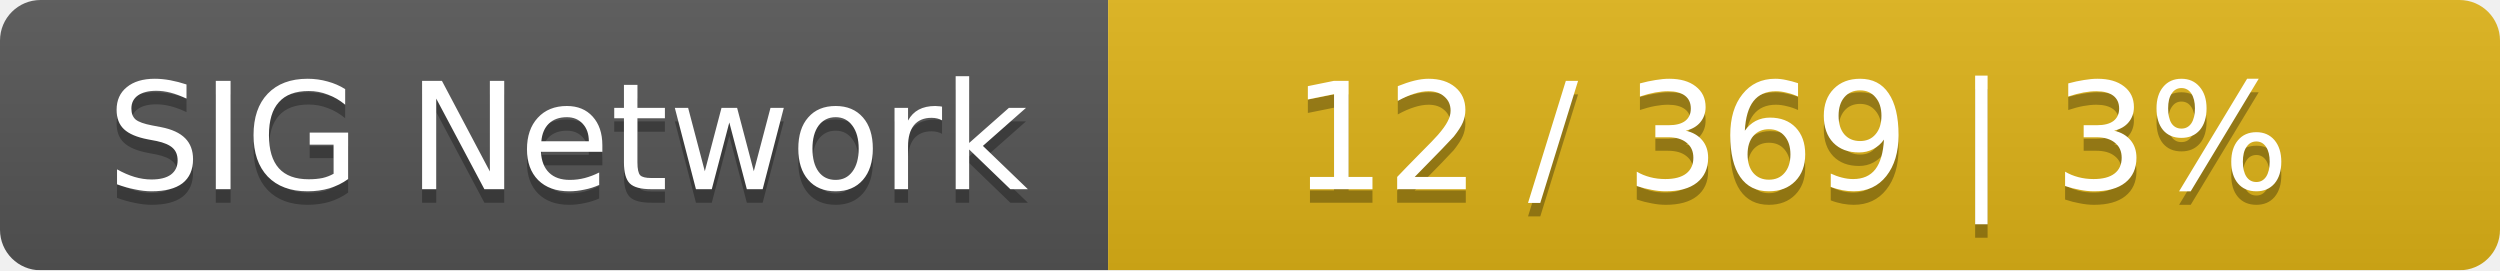
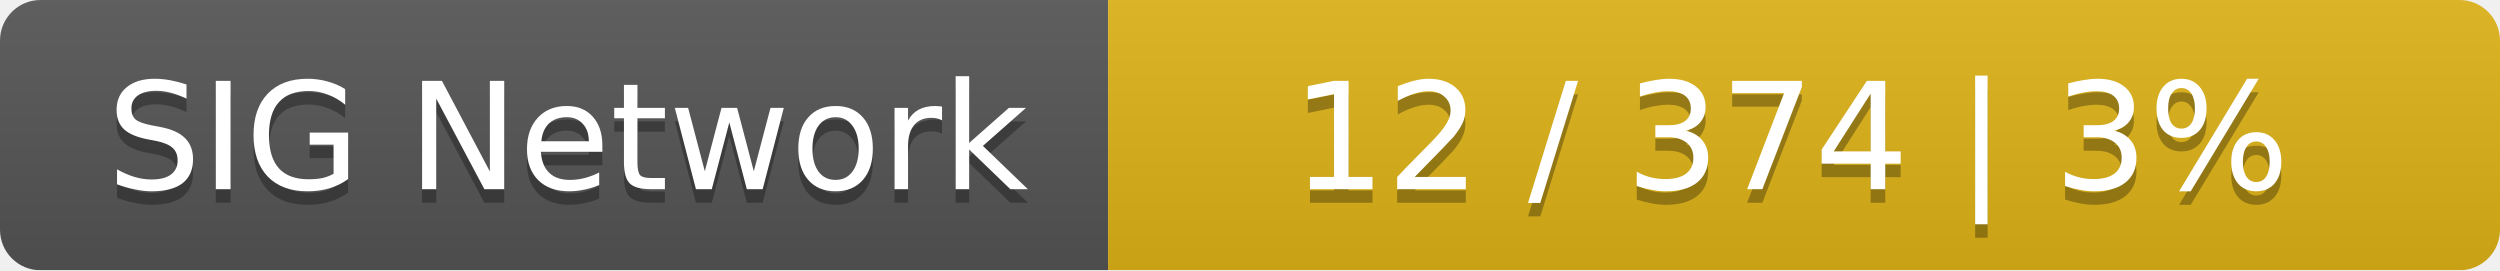
<svg xmlns="http://www.w3.org/2000/svg" width="185" height="20">
  <linearGradient id="smooth" x2="0" y2="100%">
    <stop offset="0" stop-color="#bbb" stop-opacity=".1" />
    <stop offset="1" stop-opacity=".1" />
  </linearGradient>
  <mask id="round">
    <rect width="185" height="20" rx="3" fill="#fff" />
  </mask>
  <g mask="url(#round)">
    <rect width="82" height="20" fill="#555" />
    <rect x="82" width="103" height="20" fill="#dfb317" />
    <rect width="185" height="20" fill="url(#smooth)" />
  </g>
  <g fill="#fff" text-anchor="middle" font-family="DejaVu Sans,Verdana,Geneva,sans-serif" font-size="11">
    <text x="42" y="15" fill="#010101" fill-opacity=".3">SIG Network</text>
    <text x="42" y="14">SIG Network</text>
-     <text x="132.5" y="15" fill="#010101" fill-opacity=".3">12 / 369    |    3%</text>
-     <text x="132.5" y="14">12 / 369    |    3%</text>
+     <text x="132.5" y="15" fill="#010101" fill-opacity=".3">12 / 374    |    3%</text>
+     <text x="132.5" y="14">12 / 374    |    3%</text>
  </g>
</svg>
